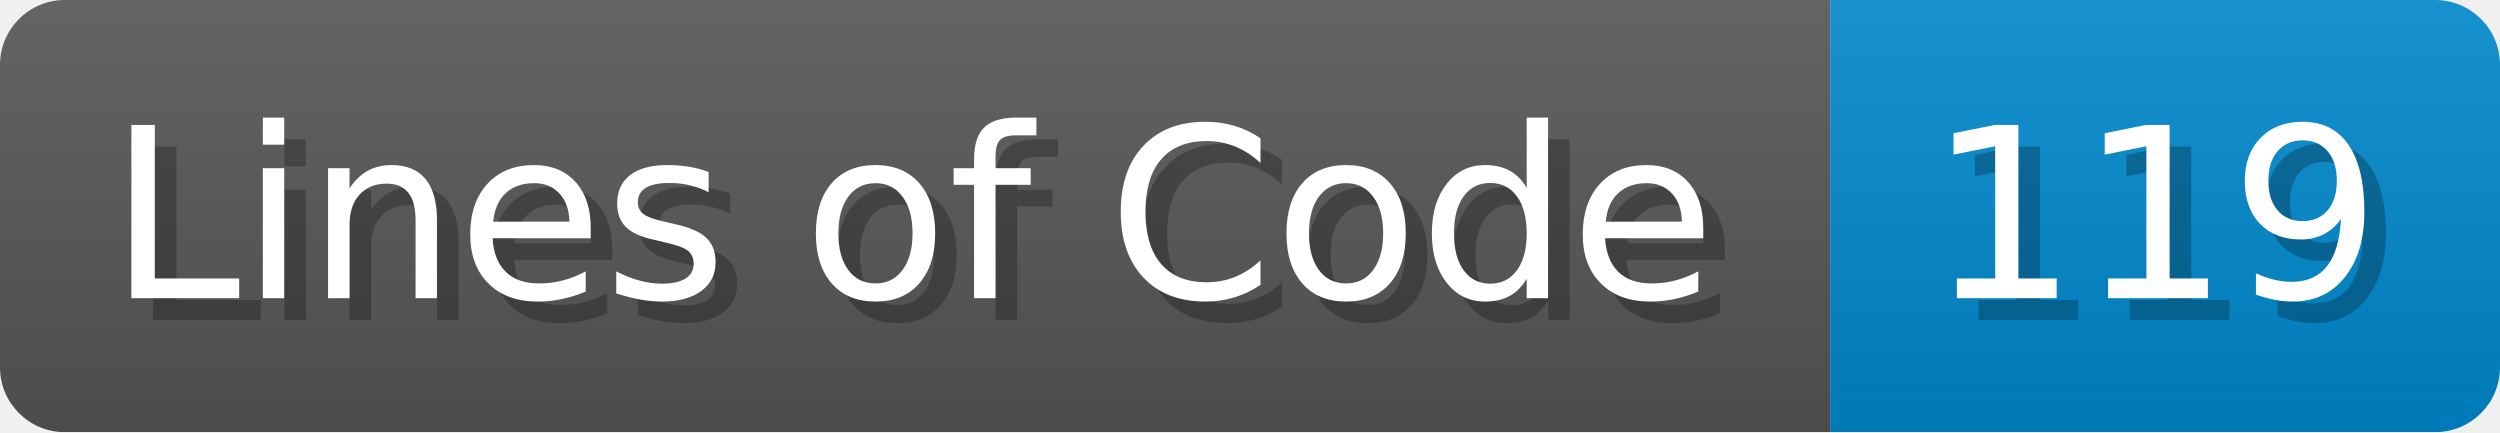
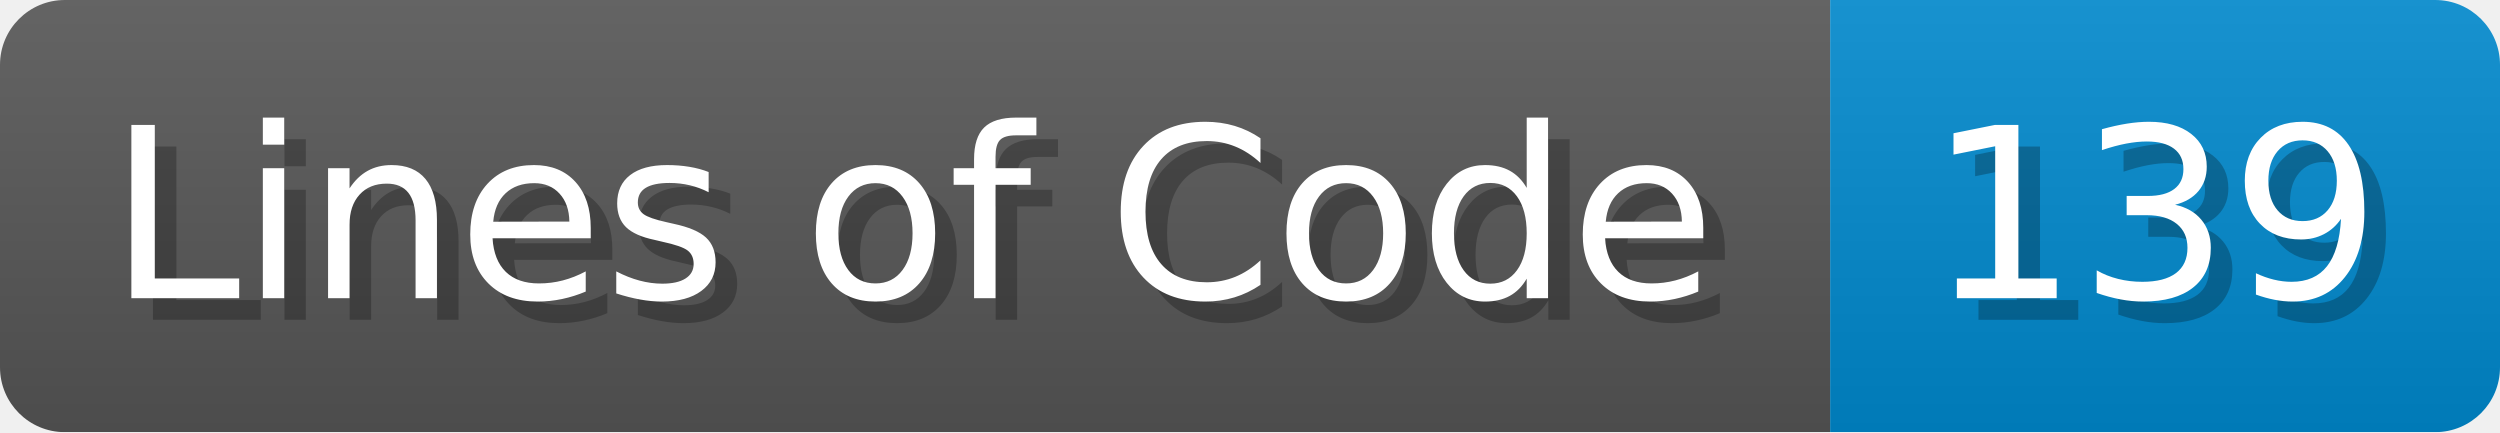
<svg xmlns="http://www.w3.org/2000/svg" width="115.7" height="20" viewBox="0 0 1157 200">
  <linearGradient id="a" x2="0" y2="100%">
    <stop offset="0" stop-opacity=".1" stop-color="#EEE" />
    <stop offset="1" stop-opacity=".1" />
  </linearGradient>
  <mask id="m">
    <rect width="1157" height="200" rx="30" fill="#FFF" />
  </mask>
  <g mask="url(#m)">
    <rect width="847" height="200" fill="#555" />
    <rect width="310" height="200" fill="#08C" x="847" />
    <rect width="1157" height="200" fill="url(#a)" />
  </g>
  <g fill="#fff" text-anchor="start" font-family="Verdana,DejaVu Sans,sans-serif" font-size="110">
    <text x="60" y="148" textLength="747" fill="#000" opacity="0.25">Lines of Code</text>
    <text x="50" y="138" textLength="747">Lines of Code</text>
-     <text x="902" y="148" textLength="210" fill="#000" opacity="0.25">119</text>
-     <text x="892" y="138" textLength="210">119</text>
+     <text x="902" y="148" textLength="210" fill="#000" opacity="0.25">139</text>
+     <text x="892" y="138" textLength="210">139</text>
  </g>
</svg>
